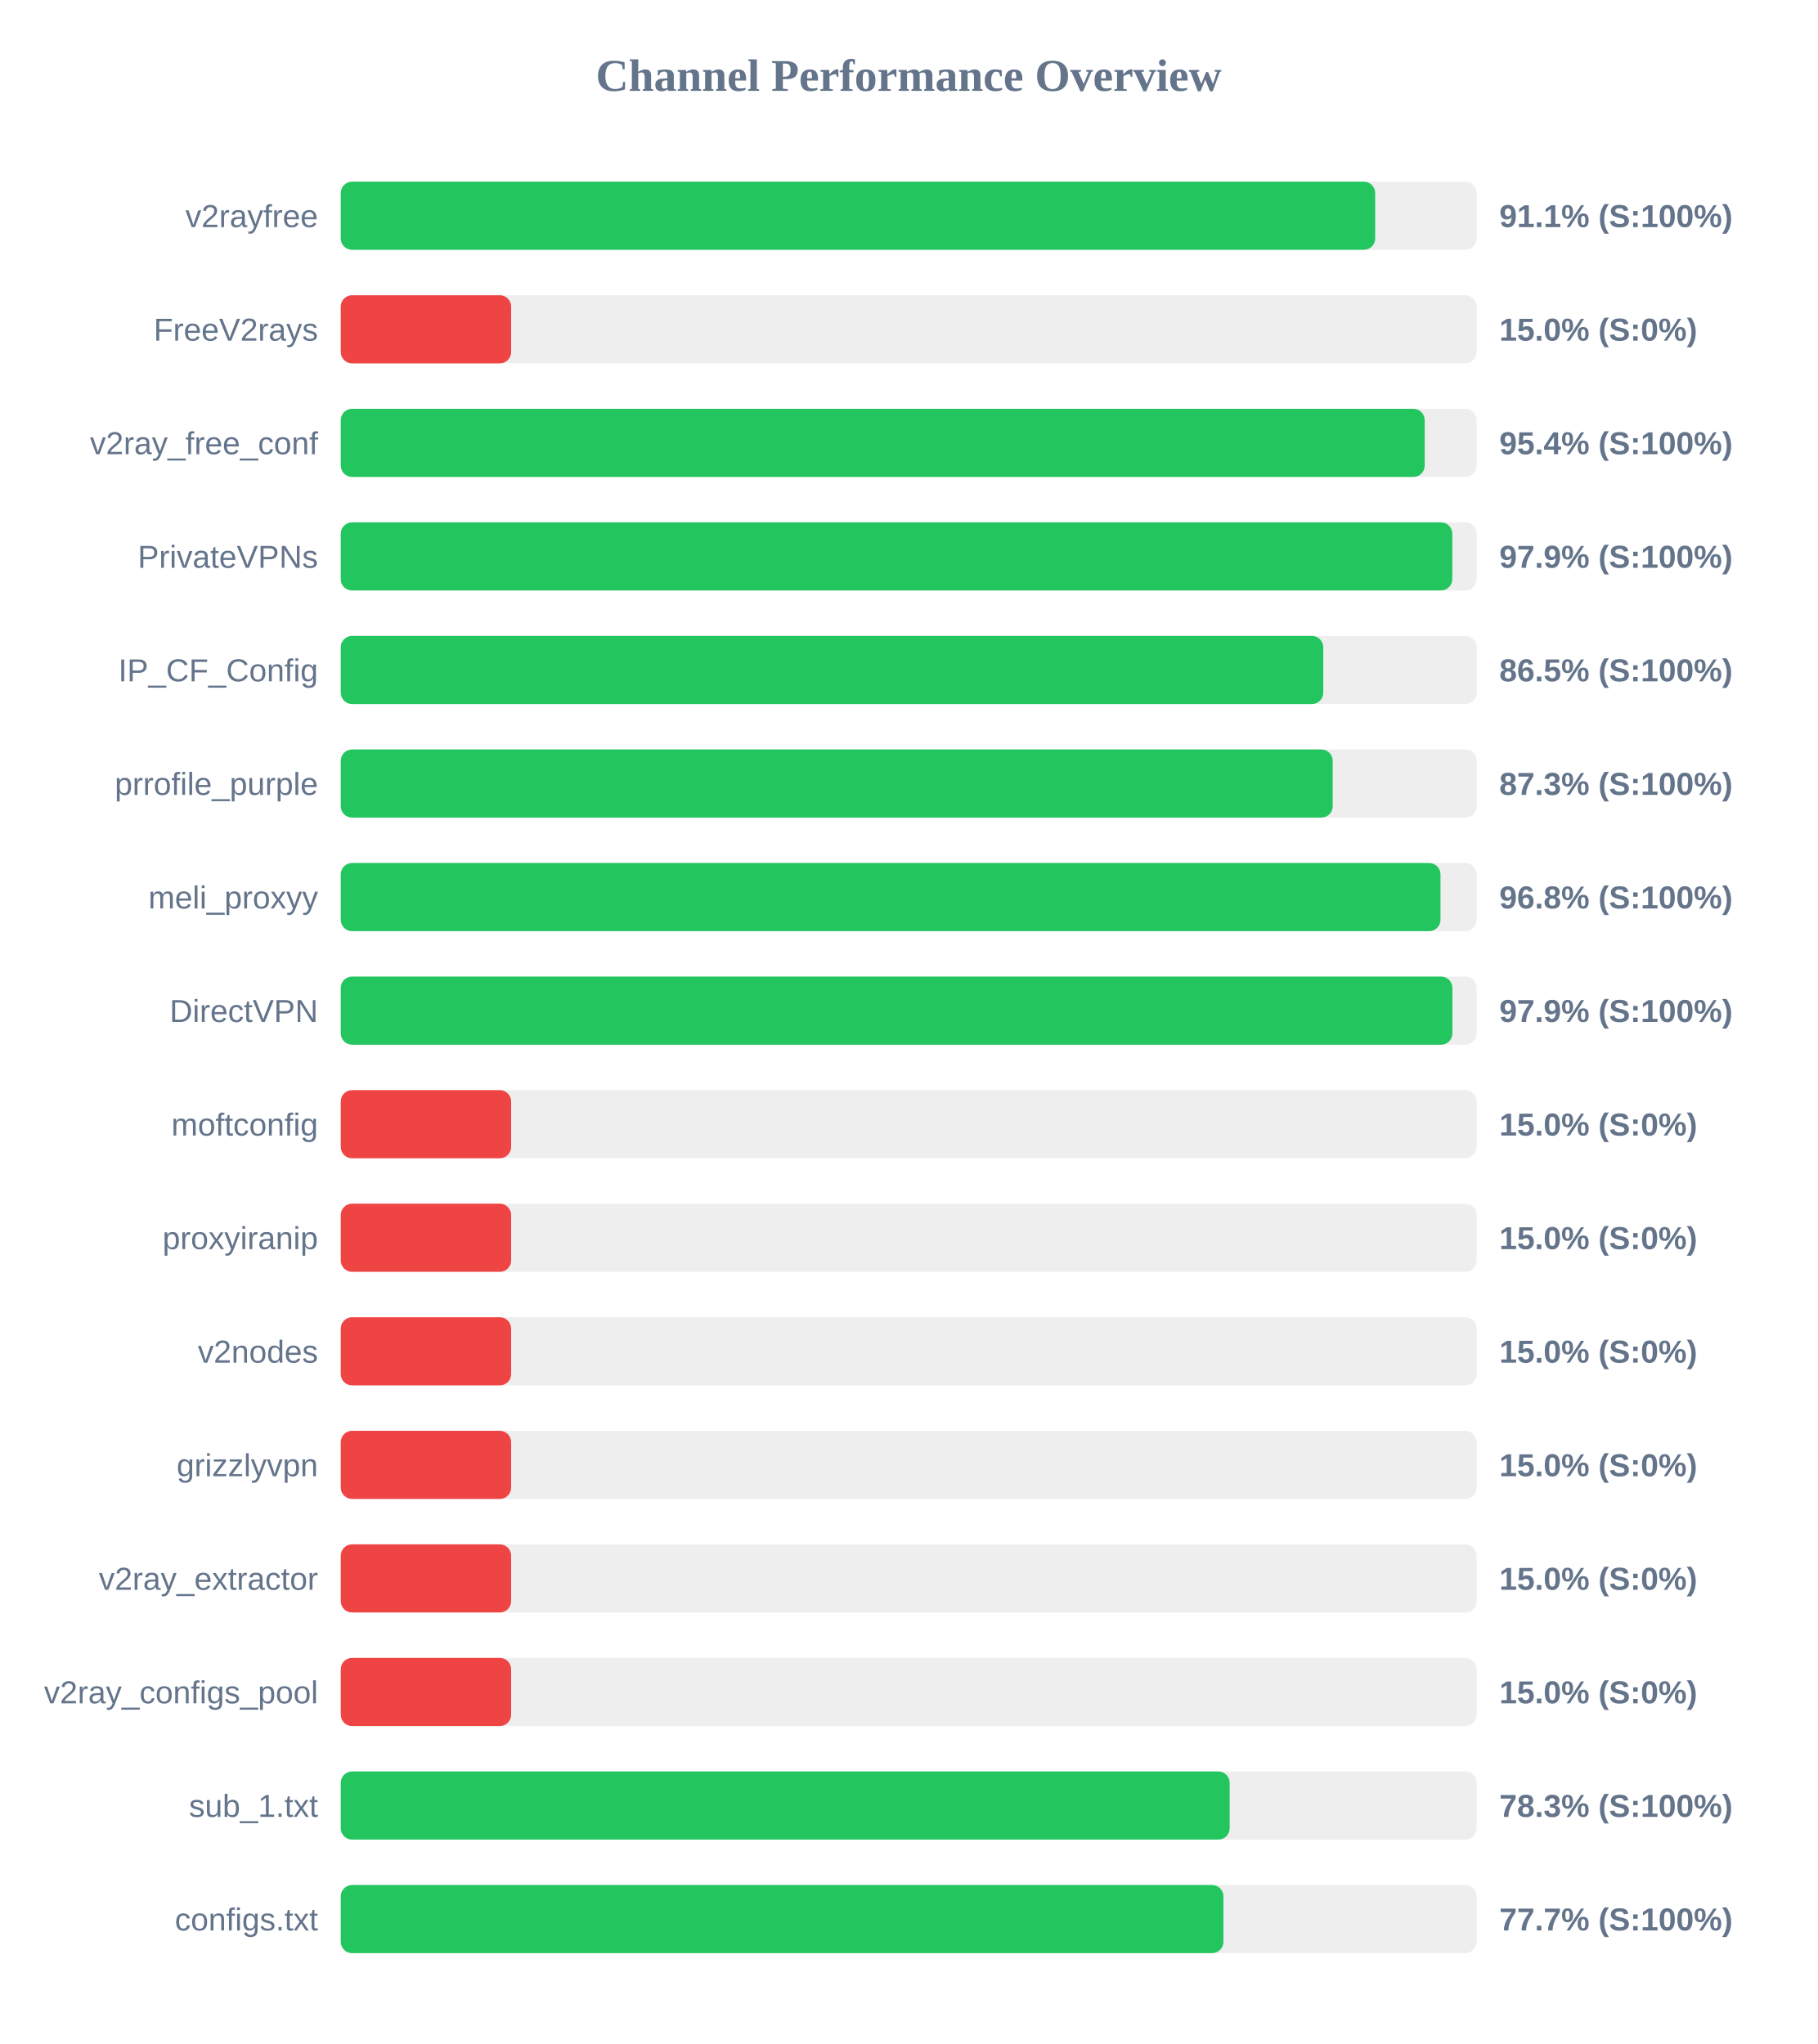
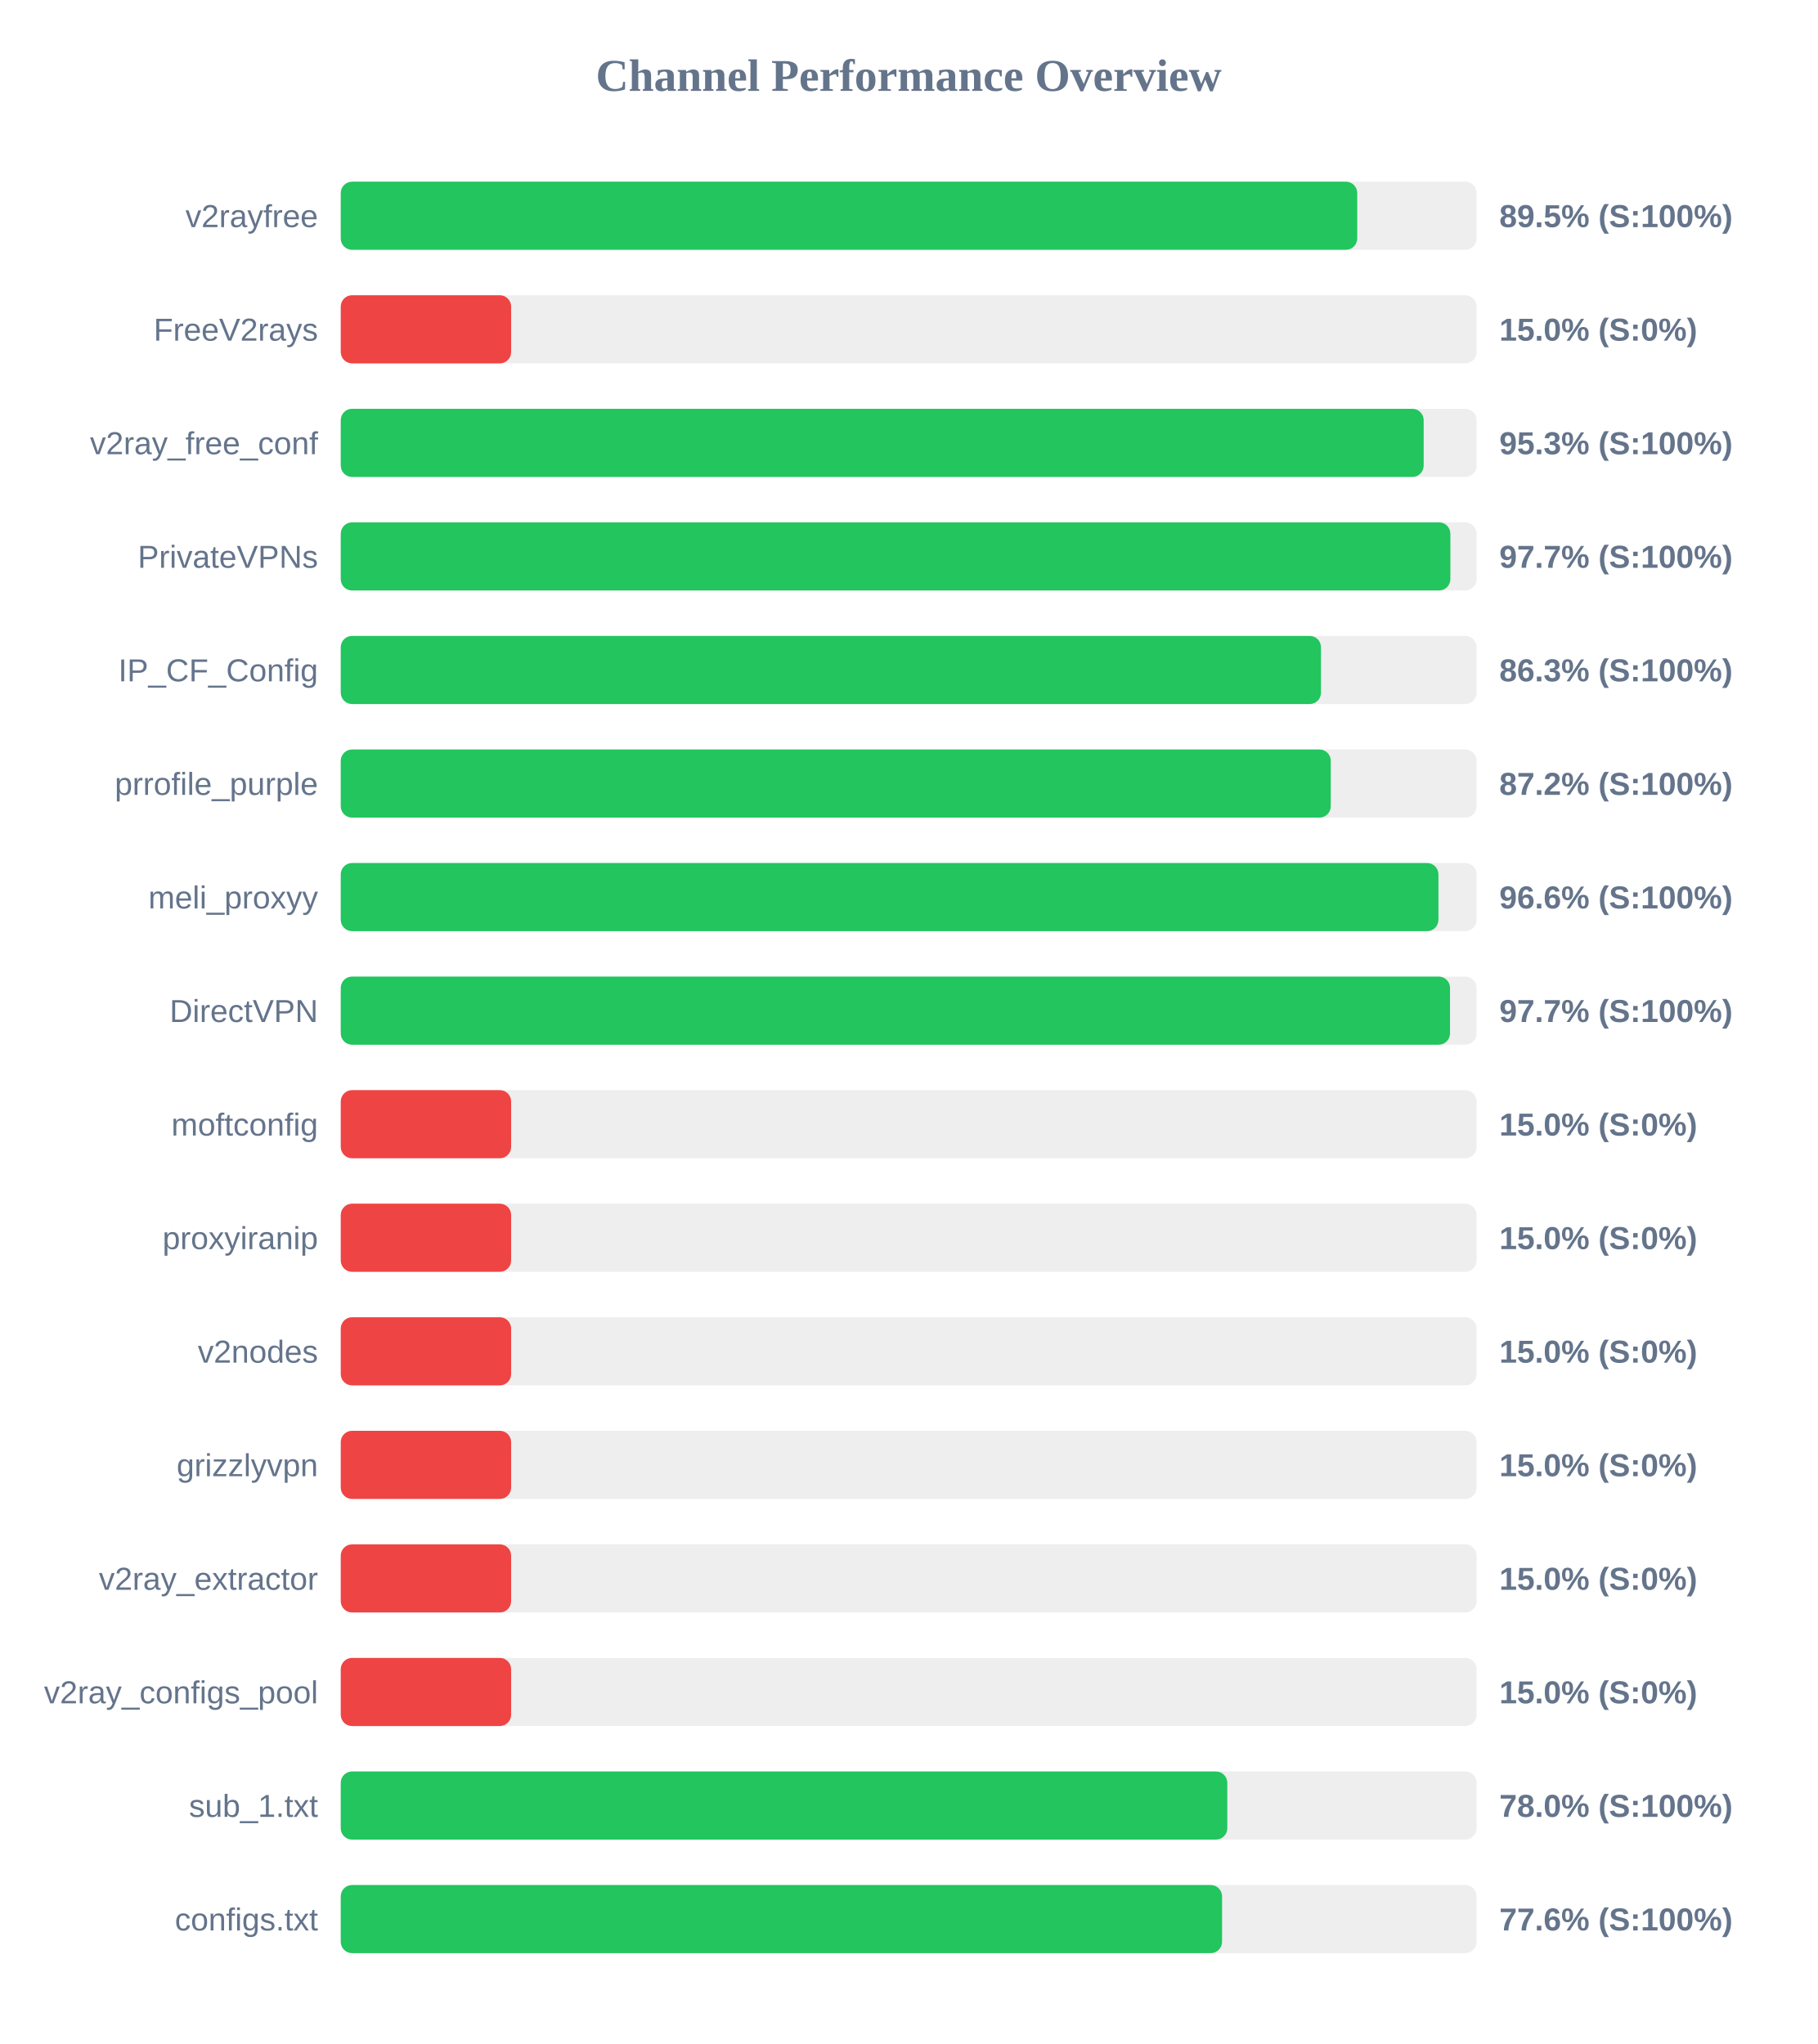
<svg xmlns="http://www.w3.org/2000/svg" width="800" height="900" version="1.1">
  <style>
        .row { font: 14px Arial; fill: #64748b; }
        .score { font: bold 14px Arial; fill: #64748b; }
    </style>
  <text x="400" y="40" text-anchor="middle" font-size="20px" font-weight="bold" fill="#64748b">Channel Performance Overview</text>
  <rect x="150" y="80" width="500" height="30" fill="#eee" rx="5" />
-   <rect x="150" y="80" width="455.35" height="30" fill="#22c55e" rx="5" />
+   <rect x="150" y="80" width="447.45" height="30" fill="#22c55e" rx="5" />
  <text x="140" y="100" text-anchor="end" class="row">v2rayfree</text>
-   <text x="660" y="100" text-anchor="start" class="score">91.1% (S:100%)</text>
+   <text x="660" y="100" text-anchor="start" class="score">89.5% (S:100%)</text>
  <rect x="150" y="130" width="500" height="30" fill="#eee" rx="5" />
  <rect x="150" y="130" width="75.0" height="30" fill="#ef4444" rx="5" />
  <text x="140" y="150" text-anchor="end" class="row">FreeV2rays</text>
  <text x="660" y="150" text-anchor="start" class="score">15.0% (S:0%)</text>
  <rect x="150" y="180" width="500" height="30" fill="#eee" rx="5" />
-   <rect x="150" y="180" width="477.15" height="30" fill="#22c55e" rx="5" />
+   <rect x="150" y="180" width="476.7" height="30" fill="#22c55e" rx="5" />
  <text x="140" y="200" text-anchor="end" class="row">v2ray_free_conf</text>
-   <text x="660" y="200" text-anchor="start" class="score">95.4% (S:100%)</text>
+   <text x="660" y="200" text-anchor="start" class="score">95.3% (S:100%)</text>
  <rect x="150" y="230" width="500" height="30" fill="#eee" rx="5" />
-   <rect x="150" y="230" width="489.3" height="30" fill="#22c55e" rx="5" />
+   <rect x="150" y="230" width="488.45" height="30" fill="#22c55e" rx="5" />
  <text x="140" y="250" text-anchor="end" class="row">PrivateVPNs</text>
-   <text x="660" y="250" text-anchor="start" class="score">97.9% (S:100%)</text>
+   <text x="660" y="250" text-anchor="start" class="score">97.7% (S:100%)</text>
  <rect x="150" y="280" width="500" height="30" fill="#eee" rx="5" />
-   <rect x="150" y="280" width="432.5" height="30" fill="#22c55e" rx="5" />
+   <rect x="150" y="280" width="431.5" height="30" fill="#22c55e" rx="5" />
  <text x="140" y="300" text-anchor="end" class="row">IP_CF_Config</text>
-   <text x="660" y="300" text-anchor="start" class="score">86.5% (S:100%)</text>
+   <text x="660" y="300" text-anchor="start" class="score">86.3% (S:100%)</text>
  <rect x="150" y="330" width="500" height="30" fill="#eee" rx="5" />
-   <rect x="150" y="330" width="436.65" height="30" fill="#22c55e" rx="5" />
+   <rect x="150" y="330" width="435.8" height="30" fill="#22c55e" rx="5" />
  <text x="140" y="350" text-anchor="end" class="row">prrofile_purple</text>
-   <text x="660" y="350" text-anchor="start" class="score">87.3% (S:100%)</text>
+   <text x="660" y="350" text-anchor="start" class="score">87.2% (S:100%)</text>
  <rect x="150" y="380" width="500" height="30" fill="#eee" rx="5" />
-   <rect x="150" y="380" width="484.1" height="30" fill="#22c55e" rx="5" />
+   <rect x="150" y="380" width="483.2" height="30" fill="#22c55e" rx="5" />
  <text x="140" y="400" text-anchor="end" class="row">meli_proxyy</text>
-   <text x="660" y="400" text-anchor="start" class="score">96.8% (S:100%)</text>
+   <text x="660" y="400" text-anchor="start" class="score">96.6% (S:100%)</text>
  <rect x="150" y="430" width="500" height="30" fill="#eee" rx="5" />
-   <rect x="150" y="430" width="489.35" height="30" fill="#22c55e" rx="5" />
+   <rect x="150" y="430" width="488.3" height="30" fill="#22c55e" rx="5" />
  <text x="140" y="450" text-anchor="end" class="row">DirectVPN</text>
-   <text x="660" y="450" text-anchor="start" class="score">97.9% (S:100%)</text>
+   <text x="660" y="450" text-anchor="start" class="score">97.7% (S:100%)</text>
  <rect x="150" y="480" width="500" height="30" fill="#eee" rx="5" />
  <rect x="150" y="480" width="75.0" height="30" fill="#ef4444" rx="5" />
  <text x="140" y="500" text-anchor="end" class="row">moftconfig</text>
  <text x="660" y="500" text-anchor="start" class="score">15.0% (S:0%)</text>
  <rect x="150" y="530" width="500" height="30" fill="#eee" rx="5" />
  <rect x="150" y="530" width="75.0" height="30" fill="#ef4444" rx="5" />
  <text x="140" y="550" text-anchor="end" class="row">proxyiranip</text>
  <text x="660" y="550" text-anchor="start" class="score">15.0% (S:0%)</text>
  <rect x="150" y="580" width="500" height="30" fill="#eee" rx="5" />
  <rect x="150" y="580" width="75.0" height="30" fill="#ef4444" rx="5" />
  <text x="140" y="600" text-anchor="end" class="row">v2nodes</text>
  <text x="660" y="600" text-anchor="start" class="score">15.0% (S:0%)</text>
  <rect x="150" y="630" width="500" height="30" fill="#eee" rx="5" />
  <rect x="150" y="630" width="75.0" height="30" fill="#ef4444" rx="5" />
  <text x="140" y="650" text-anchor="end" class="row">grizzlyvpn</text>
  <text x="660" y="650" text-anchor="start" class="score">15.0% (S:0%)</text>
  <rect x="150" y="680" width="500" height="30" fill="#eee" rx="5" />
  <rect x="150" y="680" width="75.0" height="30" fill="#ef4444" rx="5" />
  <text x="140" y="700" text-anchor="end" class="row">v2ray_extractor</text>
  <text x="660" y="700" text-anchor="start" class="score">15.0% (S:0%)</text>
  <rect x="150" y="730" width="500" height="30" fill="#eee" rx="5" />
  <rect x="150" y="730" width="75.0" height="30" fill="#ef4444" rx="5" />
  <text x="140" y="750" text-anchor="end" class="row">v2ray_configs_pool</text>
  <text x="660" y="750" text-anchor="start" class="score">15.0% (S:0%)</text>
  <rect x="150" y="780" width="500" height="30" fill="#eee" rx="5" />
-   <rect x="150" y="780" width="391.3" height="30" fill="#22c55e" rx="5" />
+   <rect x="150" y="780" width="390.25" height="30" fill="#22c55e" rx="5" />
  <text x="140" y="800" text-anchor="end" class="row">sub_1.txt</text>
-   <text x="660" y="800" text-anchor="start" class="score">78.3% (S:100%)</text>
+   <text x="660" y="800" text-anchor="start" class="score">78.0% (S:100%)</text>
  <rect x="150" y="830" width="500" height="30" fill="#eee" rx="5" />
-   <rect x="150" y="830" width="388.55" height="30" fill="#22c55e" rx="5" />
+   <rect x="150" y="830" width="387.95" height="30" fill="#22c55e" rx="5" />
  <text x="140" y="850" text-anchor="end" class="row">configs.txt</text>
-   <text x="660" y="850" text-anchor="start" class="score">77.7% (S:100%)</text>
+   <text x="660" y="850" text-anchor="start" class="score">77.6% (S:100%)</text>
</svg>
